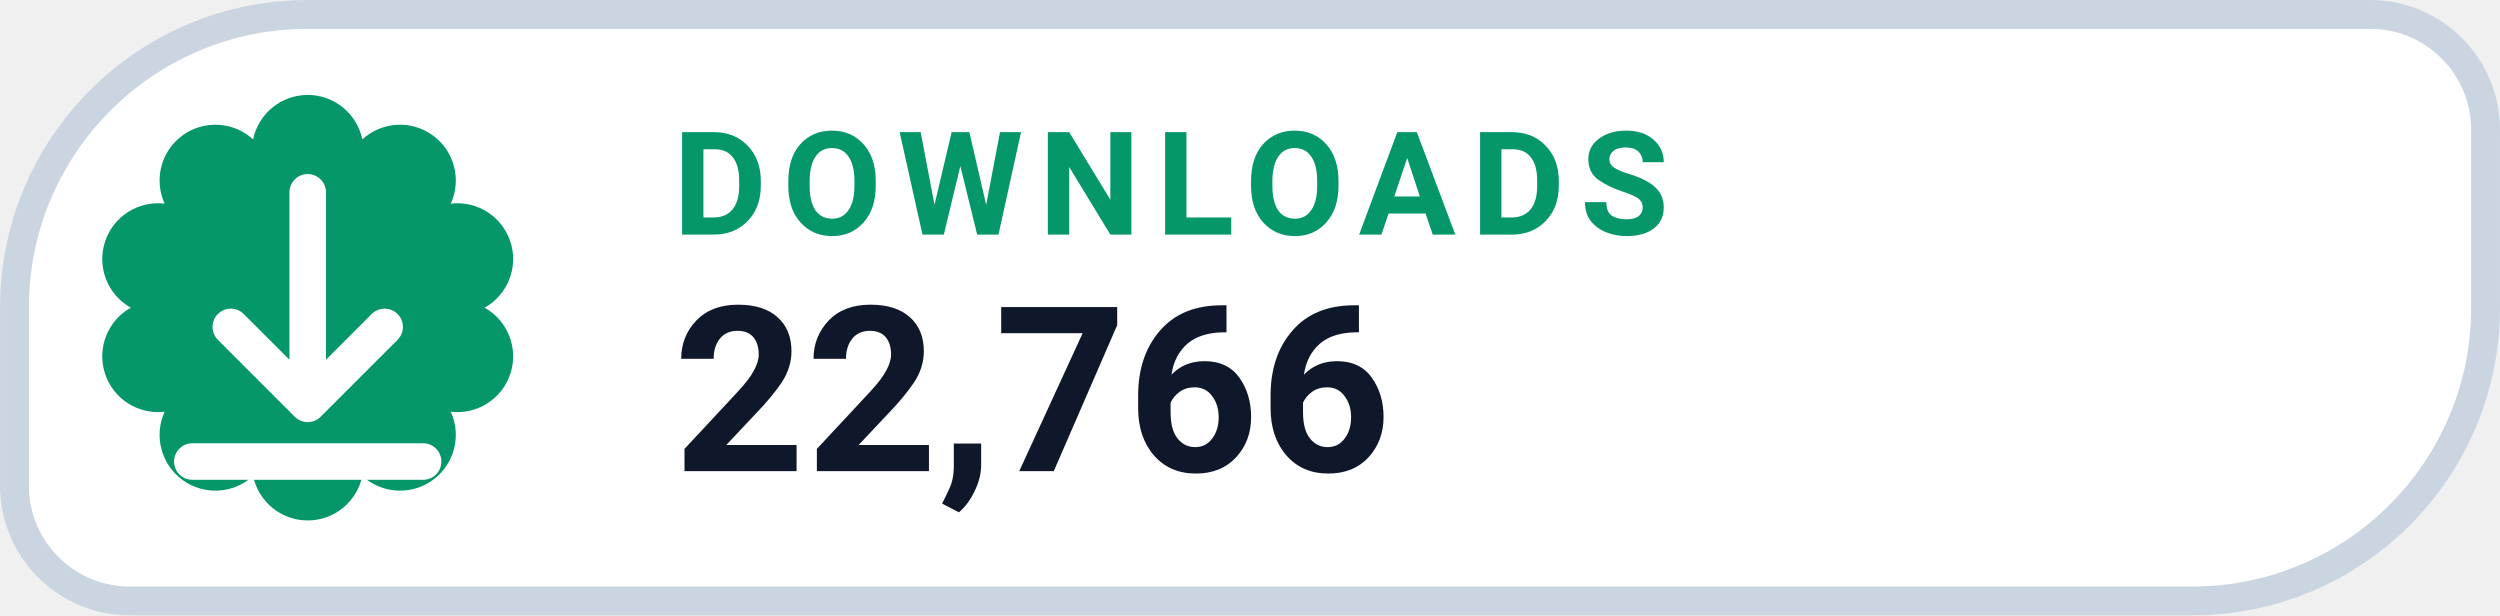
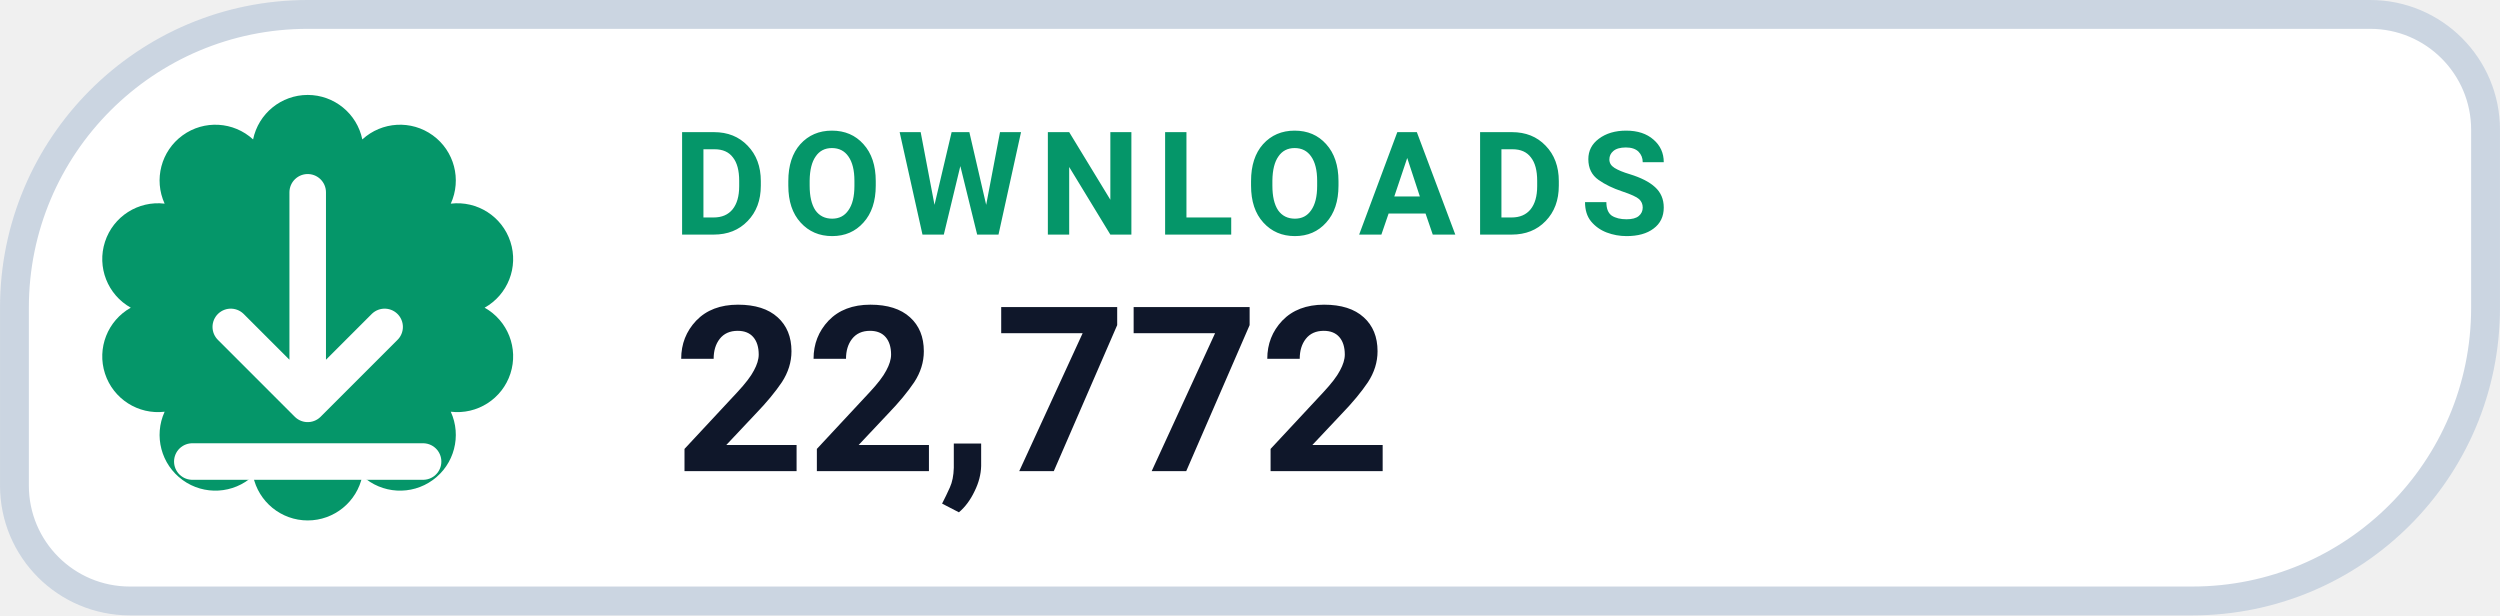
- <svg xmlns="http://www.w3.org/2000/svg" width="126" height="31.015" viewBox="0 0 130 32" role="img" aria-label="DOWNLOADS 22,766">
+ <svg xmlns="http://www.w3.org/2000/svg" width="126" height="31.015" viewBox="0 0 130 32" role="img" aria-label="DOWNLOADS 22,772">
  <path d="M 16.00 0.75 H 123.25 A 6.00 6.00 0 0 1 129.25 6.75 V 16.00 A 15.25 15.25 0 0 1 114.00 31.25 H 6.75 A 6.00 6.00 0 0 1 0.75 25.25 V 16.00 A 15.25 15.25 0 0 1 16.00 0.75 Z" fill="#FFFFFF" stroke="#CBD5E1" stroke-width="1.5" />
  <path d="M 13.16 7.25 A 2.90 2.90 0 0 1 18.84 7.25 A 2.90 2.90 0 0 1 23.44 10.59 A 2.90 2.90 0 0 1 25.20 16.00 A 2.90 2.90 0 0 1 23.44 21.41 A 2.90 2.90 0 0 1 18.84 24.75 A 2.90 2.90 0 0 1 13.16 24.75 A 2.90 2.90 0 0 1 8.56 21.41 A 2.90 2.90 0 0 1 6.80 16.00 A 2.90 2.90 0 0 1 8.56 10.59 A 2.90 2.90 0 0 1 13.16 7.25 Z" fill="#059669" />
  <g transform="translate(16 16)" style="color:#FFFFFF;">
    <path d="M0 -6 v11 m0 0 l4 -4 m-4 4 l-4 -4 M-6 8 h12" fill="none" stroke="currentColor" stroke-width="1.9" stroke-linecap="round" stroke-linejoin="round" />
  </g>
  <text x="35" y="12.2" fill="#059669" font-family="-apple-system,BlinkMacSystemFont,'Segoe UI',Roboto,Helvetica,Arial,sans-serif" font-size="7.5" font-weight="700" letter-spacing=".8">DOWNLOADS</text>
-   <text x="35" y="24.5" fill="#0F172A" font-family="-apple-system,BlinkMacSystemFont,'Segoe UI',Roboto,Helvetica,Arial,sans-serif" font-size="12" font-weight="750">22,766</text>
+   <text x="35" y="24.5" fill="#0F172A" font-family="-apple-system,BlinkMacSystemFont,'Segoe UI',Roboto,Helvetica,Arial,sans-serif" font-size="12" font-weight="750">22,772</text>
</svg>
